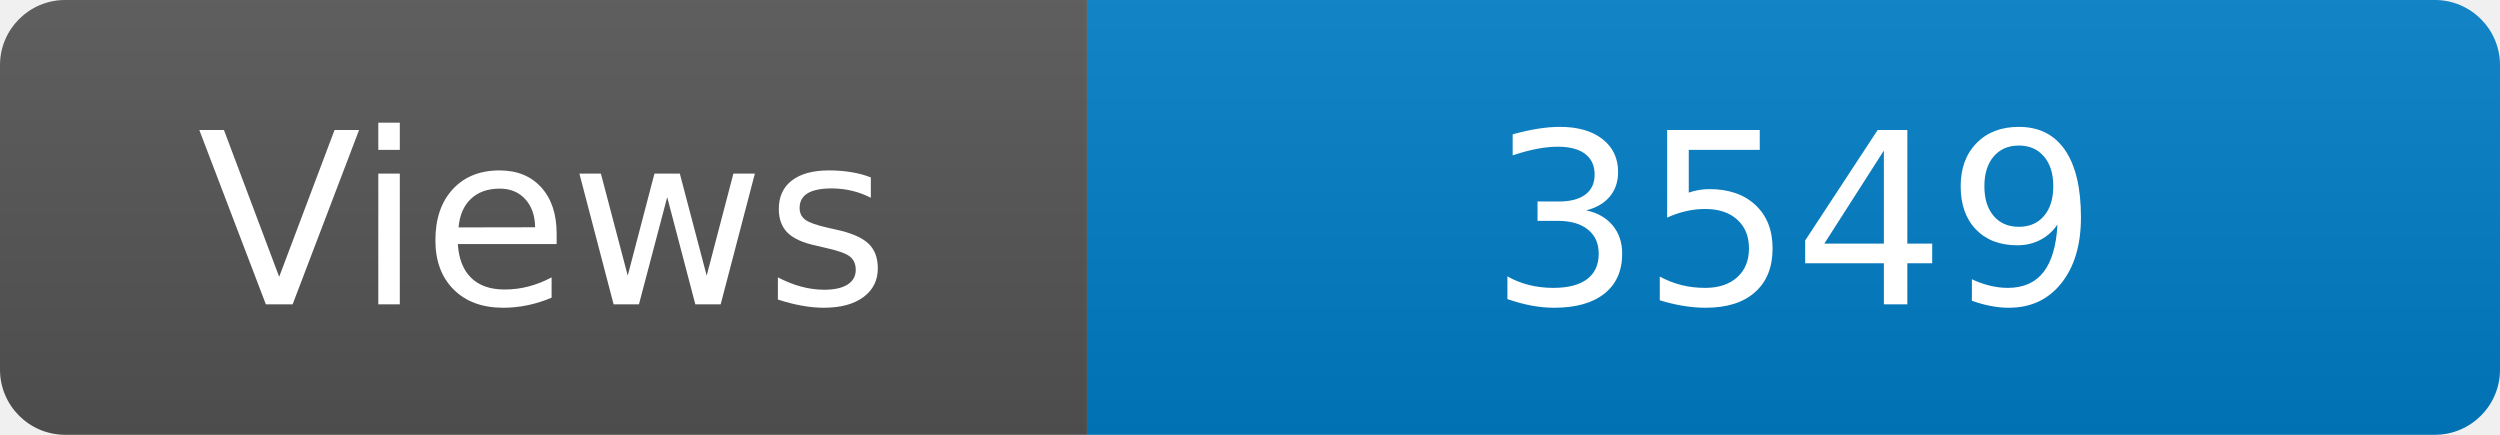
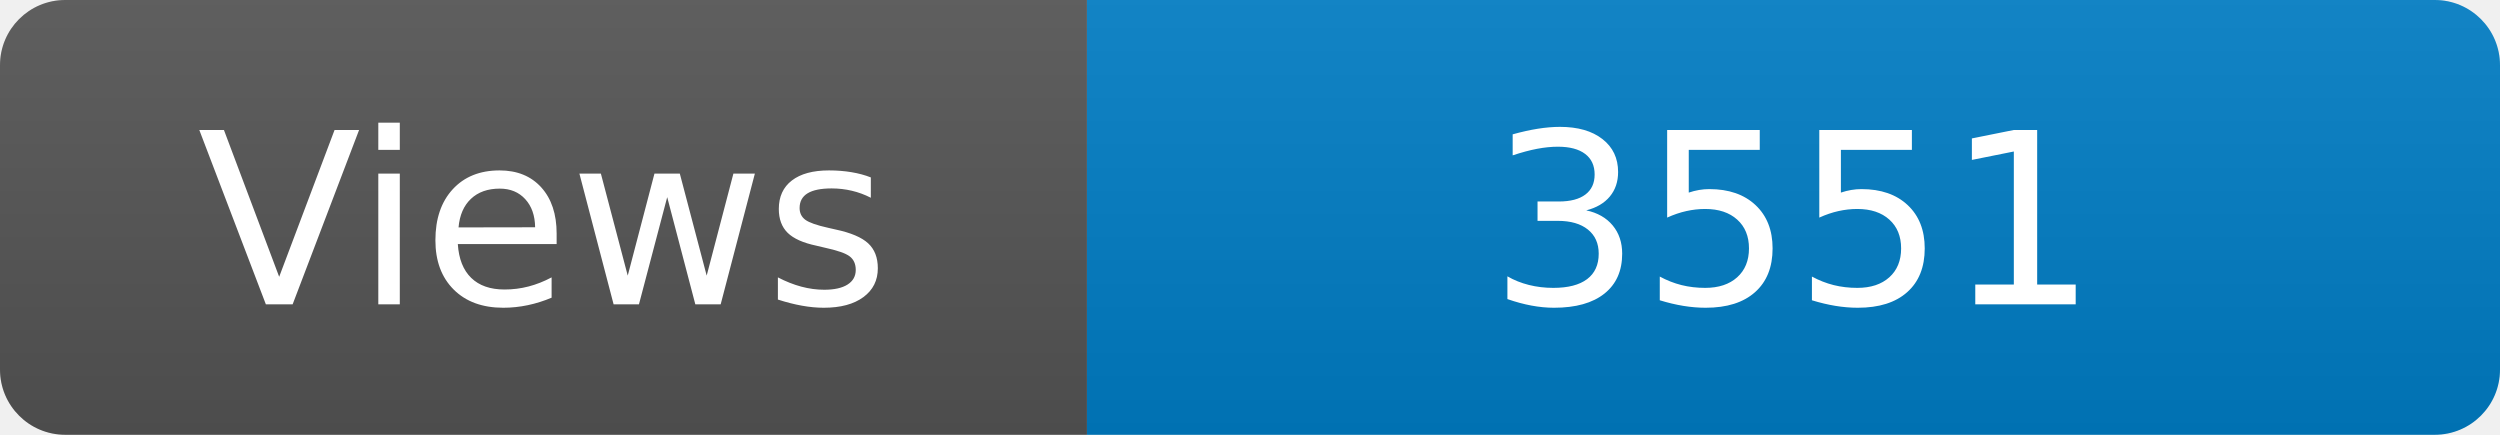
<svg xmlns="http://www.w3.org/2000/svg" width="115" height="20" role="img" aria-label="Maintained?: yes">
  <linearGradient id="s" x2="0" y2="100%">
    <stop offset="0" stop-color="#bbb" stop-opacity=".1" />
    <stop offset="1" stop-opacity=".1" />
  </linearGradient>
  <clipPath id="r">
    <rect width="115" height="20" rx="3" fill="#fff" />
  </clipPath>
  <g clip-path="url(#r)">
    <rect width="50" height="20" fill="#555" />
    <rect x="50" width="160" height="20" fill="#007ec6" />
    <rect width="115" height="20" fill="url(#s)" />
  </g>
  <g fill="#fff" text-anchor="middle" font-family="Verdana,Geneva,DejaVu Sans,sans-serif" font-size="110">
    <text x="250" y="140" transform="scale(.1)" fill="#fff">Views</text>
-     <text x="825" y="140" transform="scale(.1)" fill="#fff">3549</text>
+     <text x="825" y="140" transform="scale(.1)" fill="#fff">3551</text>
  </g>
</svg>
